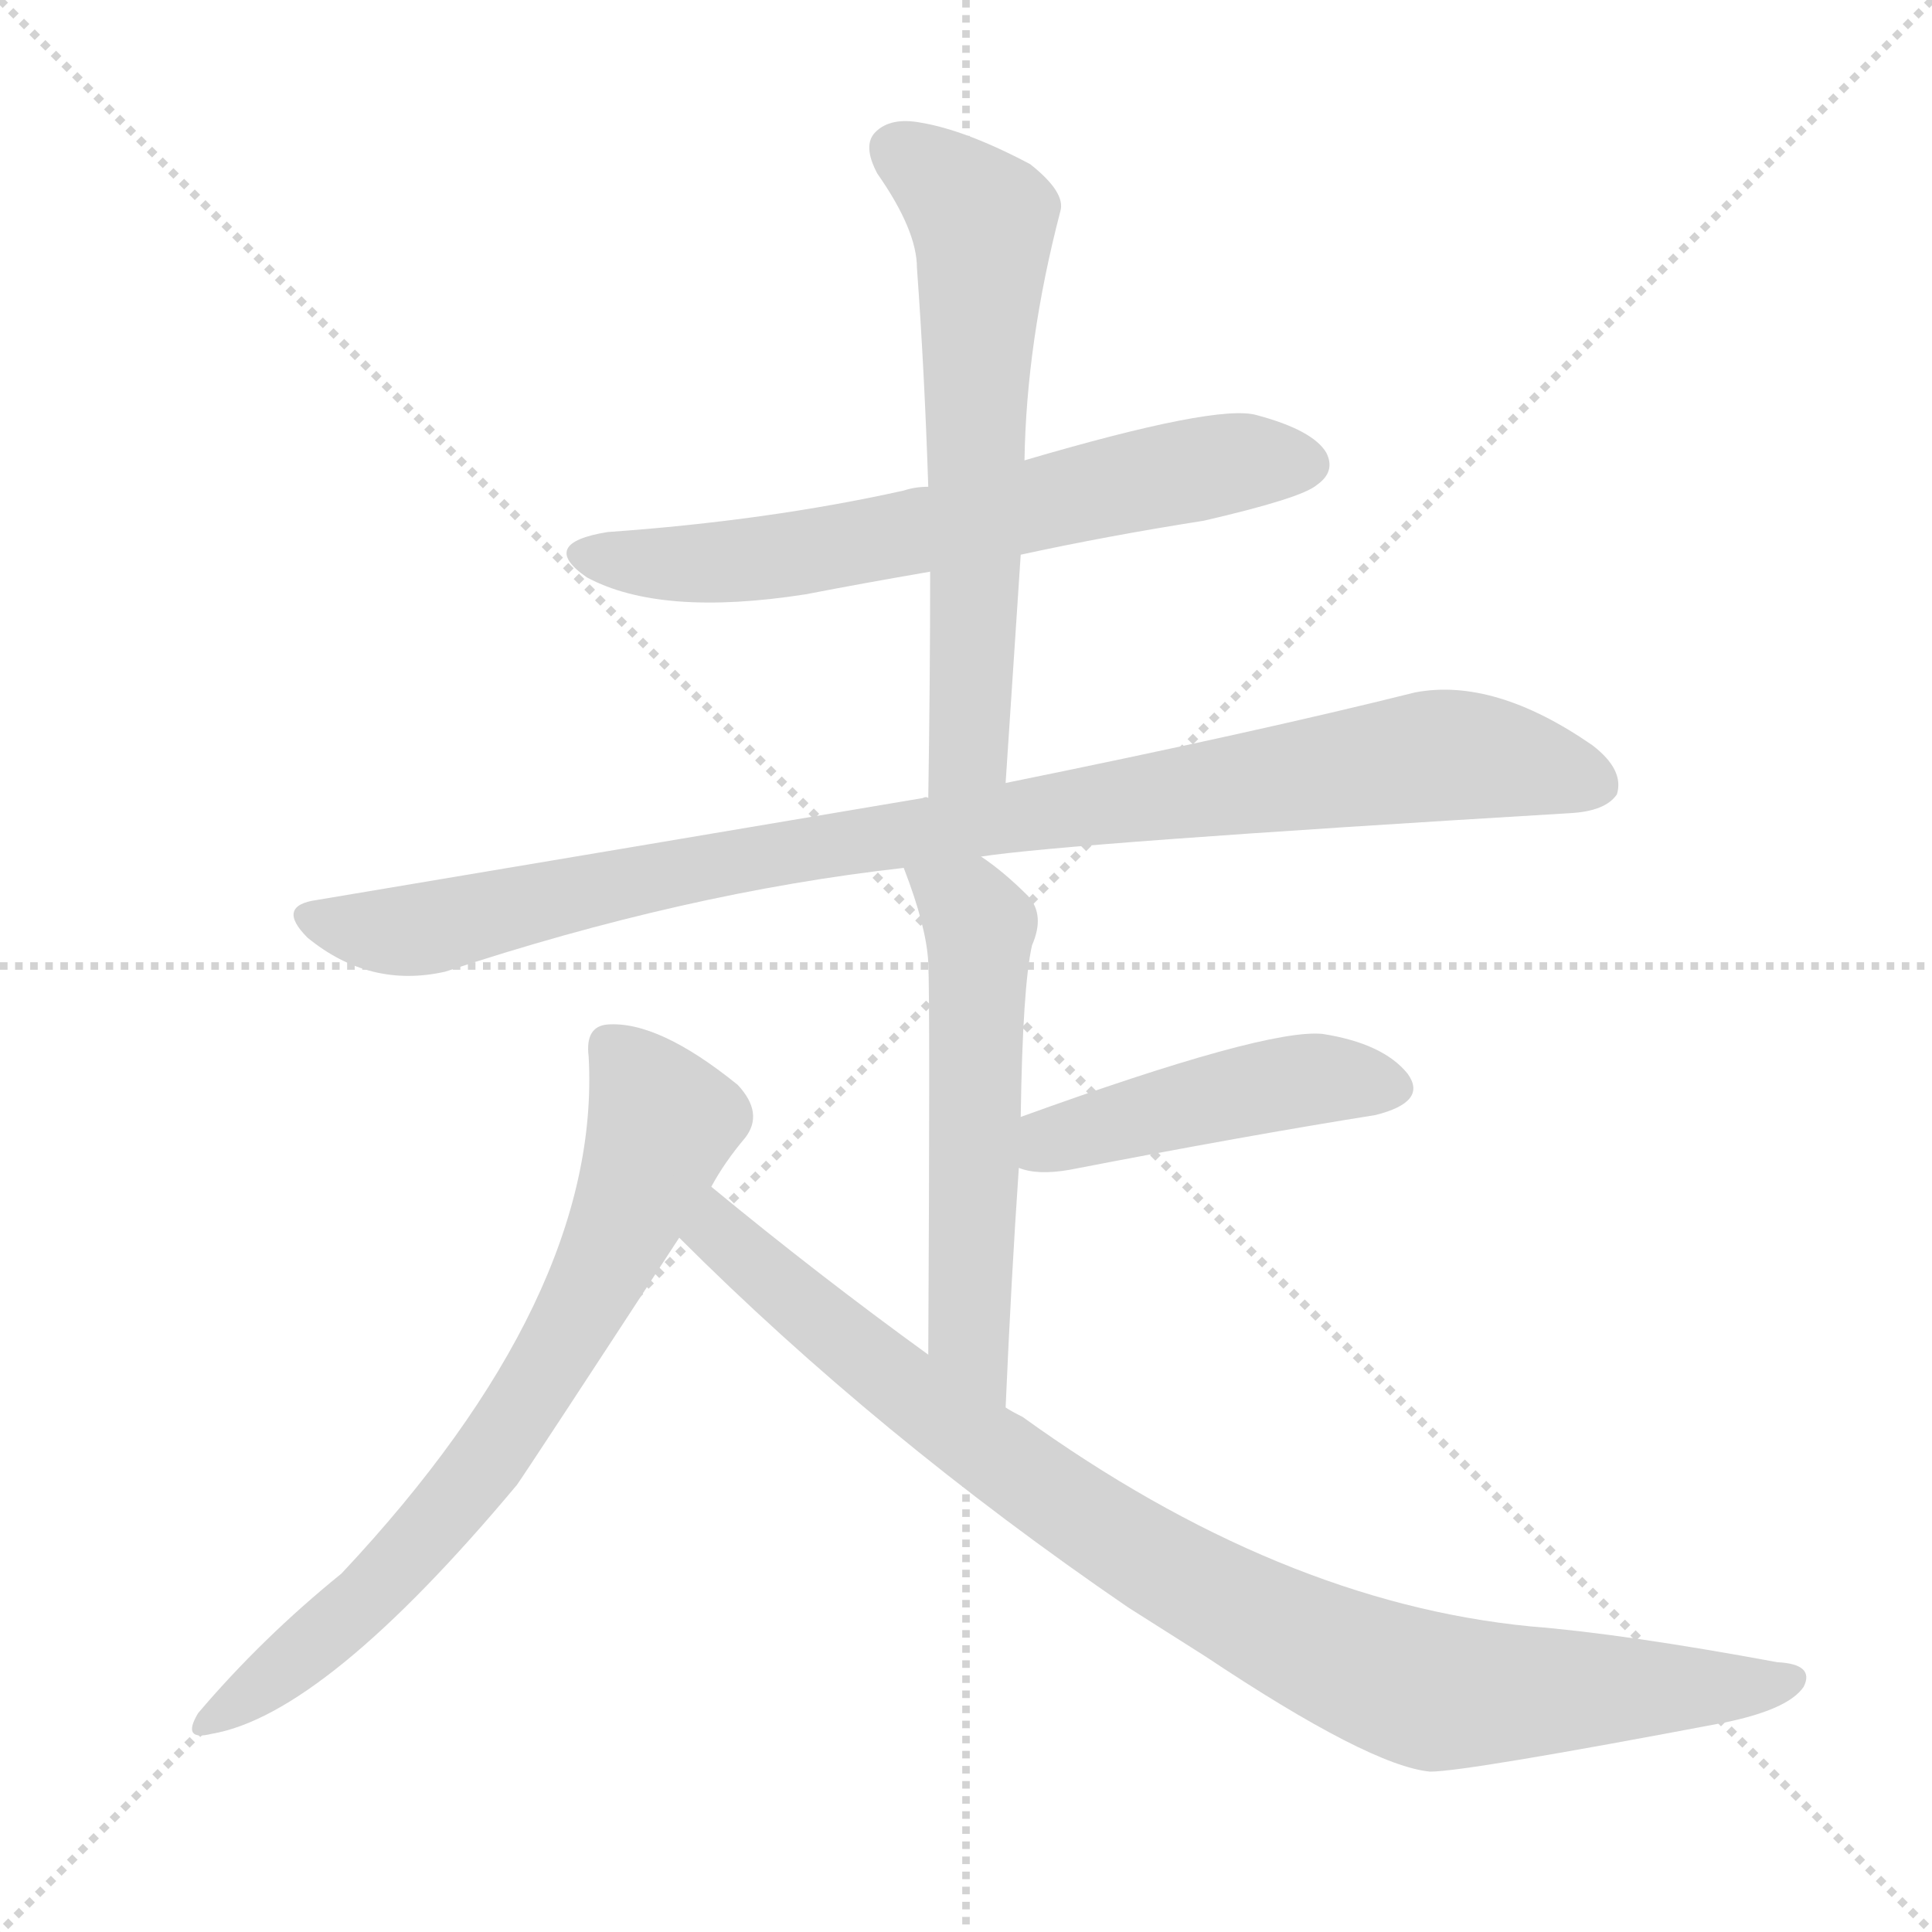
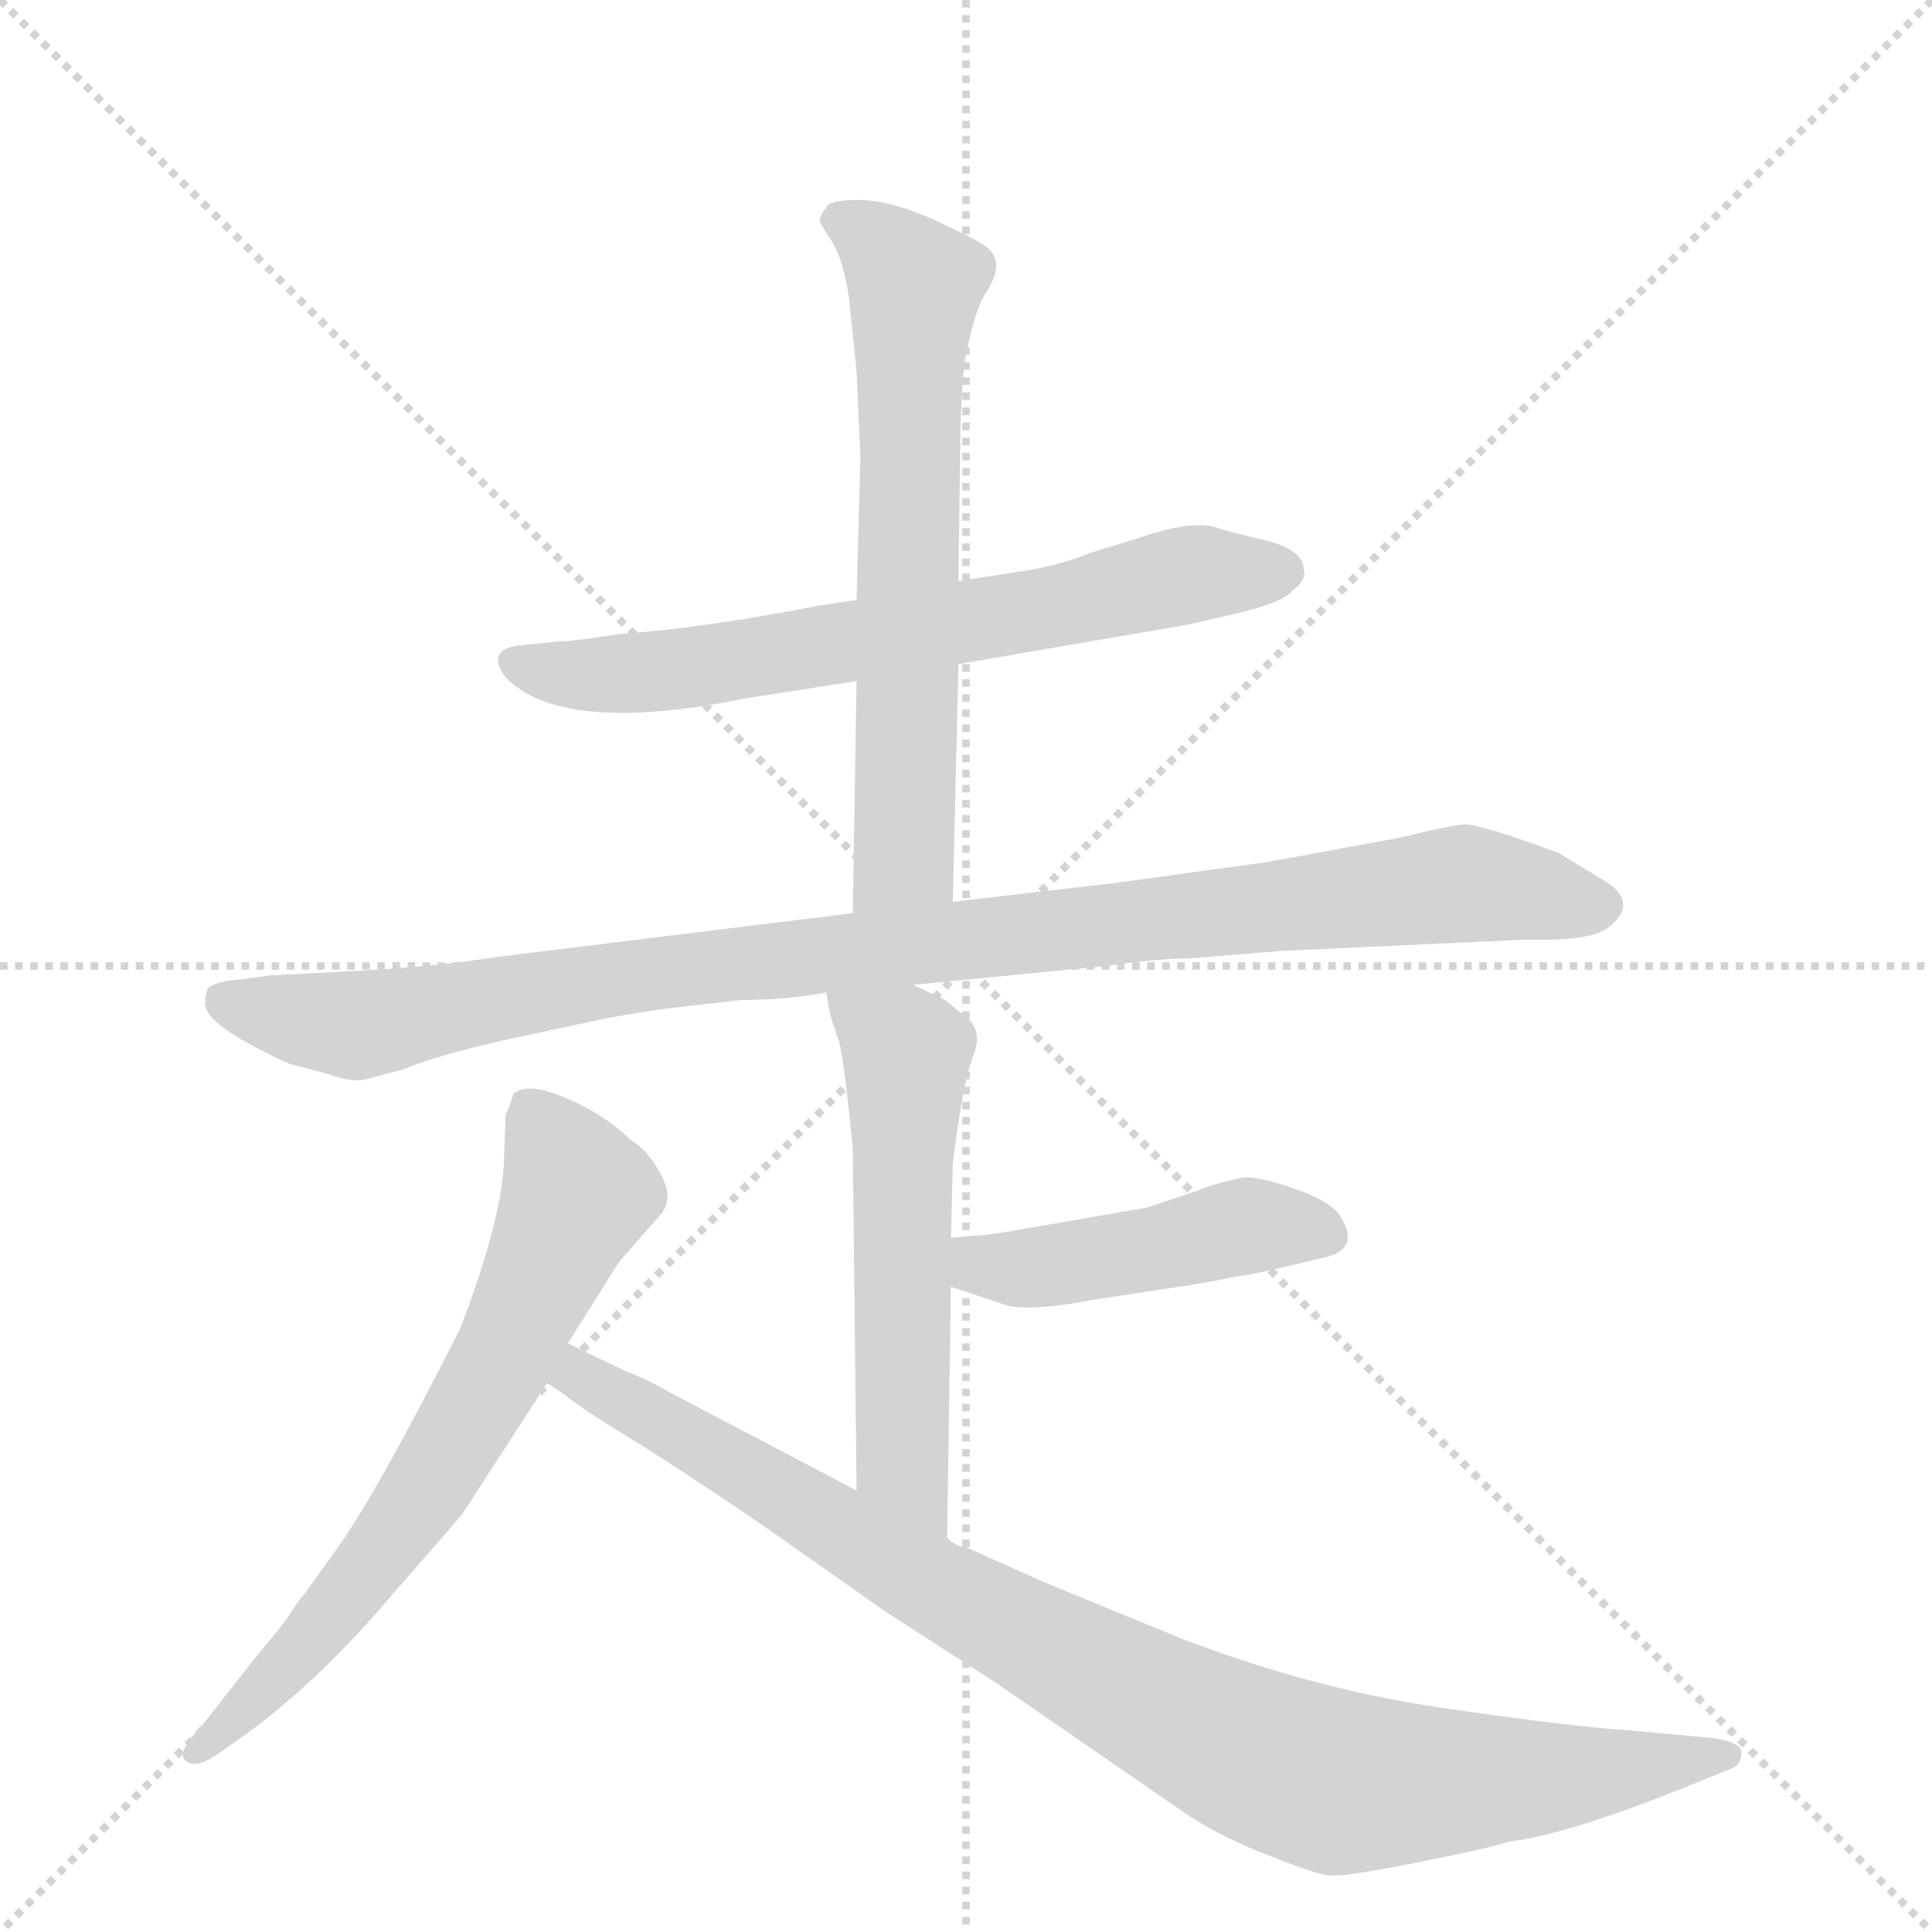
<svg xmlns="http://www.w3.org/2000/svg" version="1.1" viewBox="0 0 1024 1024">
  <g stroke="lightgray" stroke-dasharray="1,1" stroke-width="1" transform="scale(4, 4)">
    <line x1="0" y1="0" x2="256" y2="256" />
    <line x1="256" y1="0" x2="0" y2="256" />
    <line x1="128" y1="0" x2="128" y2="256" />
    <line x1="0" y1="128" x2="256" y2="128" />
  </g>
-   <g transform="scale(1, -1) translate(0, -900)">
+   <g transform="scale(1, -1) translate(0, -848)">
    <style type="text/css">
      
        @keyframes keyframes0 {
          from {
            stroke: blue;
-             stroke-dashoffset: 640;
+             stroke-dashoffset: 667;
            stroke-width: 128;
          }
          68% {
            animation-timing-function: step-end;
            stroke: blue;
            stroke-dashoffset: 0;
            stroke-width: 128;
          }
          to {
            stroke: black;
            stroke-width: 1024;
          }
        }
        #make-me-a-hanzi-animation-0 {
-           animation: keyframes0 0.771s both;
+           animation: keyframes0 0.793s both;
          animation-delay: 0s;
          animation-timing-function: linear;
        }
      
        @keyframes keyframes1 {
          from {
            stroke: blue;
-             stroke-dashoffset: 619;
-             stroke-width: 128;
-           }
-           67% {
+             stroke-dashoffset: 642;
+             stroke-width: 128;
+           }
+           68% {
            animation-timing-function: step-end;
            stroke: blue;
            stroke-dashoffset: 0;
            stroke-width: 128;
          }
          to {
            stroke: black;
            stroke-width: 1024;
          }
        }
        #make-me-a-hanzi-animation-1 {
-           animation: keyframes1 0.754s both;
-           animation-delay: 0.771s;
+           animation: keyframes1 0.772s both;
+           animation-delay: 0.793s;
          animation-timing-function: linear;
        }
      
        @keyframes keyframes2 {
          from {
            stroke: blue;
-             stroke-dashoffset: 947;
+             stroke-dashoffset: 993;
            stroke-width: 128;
          }
          76% {
            animation-timing-function: step-end;
            stroke: blue;
            stroke-dashoffset: 0;
            stroke-width: 128;
          }
          to {
            stroke: black;
            stroke-width: 1024;
          }
        }
        #make-me-a-hanzi-animation-2 {
-           animation: keyframes2 1.021s both;
-           animation-delay: 1.525s;
+           animation: keyframes2 1.058s both;
+           animation-delay: 1.565s;
          animation-timing-function: linear;
        }
      
        @keyframes keyframes3 {
          from {
            stroke: blue;
-             stroke-dashoffset: 547;
+             stroke-dashoffset: 555;
            stroke-width: 128;
          }
          64% {
            animation-timing-function: step-end;
            stroke: blue;
            stroke-dashoffset: 0;
            stroke-width: 128;
          }
          to {
            stroke: black;
            stroke-width: 1024;
          }
        }
        #make-me-a-hanzi-animation-3 {
-           animation: keyframes3 0.695s both;
-           animation-delay: 2.545s;
+           animation: keyframes3 0.702s both;
+           animation-delay: 2.623s;
          animation-timing-function: linear;
        }
      
        @keyframes keyframes4 {
          from {
            stroke: blue;
-             stroke-dashoffset: 449;
-             stroke-width: 128;
-           }
-           59% {
+             stroke-dashoffset: 454;
+             stroke-width: 128;
+           }
+           60% {
            animation-timing-function: step-end;
            stroke: blue;
            stroke-dashoffset: 0;
            stroke-width: 128;
          }
          to {
            stroke: black;
            stroke-width: 1024;
          }
        }
        #make-me-a-hanzi-animation-4 {
-           animation: keyframes4 0.615s both;
-           animation-delay: 3.24s;
+           animation: keyframes4 0.619s both;
+           animation-delay: 3.325s;
          animation-timing-function: linear;
        }
      
        @keyframes keyframes5 {
          from {
            stroke: blue;
-             stroke-dashoffset: 705;
-             stroke-width: 128;
-           }
-           70% {
+             stroke-dashoffset: 671;
+             stroke-width: 128;
+           }
+           69% {
            animation-timing-function: step-end;
            stroke: blue;
            stroke-dashoffset: 0;
            stroke-width: 128;
          }
          to {
            stroke: black;
            stroke-width: 1024;
          }
        }
        #make-me-a-hanzi-animation-5 {
-           animation: keyframes5 0.824s both;
-           animation-delay: 3.856s;
+           animation: keyframes5 0.796s both;
+           animation-delay: 3.944s;
          animation-timing-function: linear;
        }
      
        @keyframes keyframes6 {
          from {
            stroke: blue;
-             stroke-dashoffset: 910;
+             stroke-dashoffset: 930;
            stroke-width: 128;
          }
          75% {
            animation-timing-function: step-end;
            stroke: blue;
            stroke-dashoffset: 0;
            stroke-width: 128;
          }
          to {
            stroke: black;
            stroke-width: 1024;
          }
        }
        #make-me-a-hanzi-animation-6 {
-           animation: keyframes6 0.991s both;
-           animation-delay: 4.68s;
+           animation: keyframes6 1.007s both;
+           animation-delay: 4.741s;
          animation-timing-function: linear;
        }
      
    </style>
-     <path d="M 541 606 Q 587 616 638 624 Q 690 636 698 643 Q 708 650 703 660 Q 696 672 666 680 Q 645 686 543 656 L 492 642 Q 485 642 479 640 Q 407 624 322 618 Q 285 612 311 594 Q 350 573 427 585 Q 458 591 493 597 L 541 606 Z" fill="lightgray" />
-     <path d="M 533 485 Q 537 546 541 606 L 543 656 Q 544 719 562 788 Q 565 798 546 813 Q 512 831 488 835 Q 472 838 464 830 Q 457 823 465 808 Q 486 778 486 758 Q 490 703 492 642 L 493 597 Q 493 540 492 477 C 492 447 531 455 533 485 Z" fill="lightgray" />
-     <path d="M 520 446 Q 565 453 832 469 Q 851 470 857 479 Q 861 492 844 505 Q 792 541 750 533 Q 666 512 533 485 L 492 477 Q 491 478 489 477 Q 341 452 168 423 Q 146 420 163 403 Q 196 376 236 385 Q 363 427 479 440 L 520 446 Z" fill="lightgray" />
-     <path d="M 533 154 Q 536 223 540 281 L 541 308 Q 542 377 547 399 Q 554 415 545 425 Q 532 438 520 446 C 496 464 469 468 479 440 Q 491 409 492 390 Q 493 368 492 182 C 492 152 532 124 533 154 Z" fill="lightgray" />
-     <path d="M 540 281 Q 550 277 567 280 Q 660 298 729 309 Q 757 316 746 331 Q 733 347 701 352 Q 671 355 541 308 C 513 298 511 289 540 281 Z" fill="lightgray" />
-     <path d="M 377 271 Q 384 284 395 297 Q 405 310 391 325 Q 349 359 322 357 Q 310 356 312 340 Q 319 213 181 66 Q 139 32 105 -8 Q 96 -23 112 -19 Q 172 -9 274 113 Q 281 123 360 244 L 377 271 Z" fill="lightgray" />
-     <path d="M 360 244 Q 465 139 598 48 Q 617 36 639 22 Q 726 -36 758 -39 Q 777 -39 914 -13 Q 948 -6 956 6 Q 962 18 942 19 Q 861 34 811 38 Q 678 51 542 149 Q 536 152 533 154 L 492 182 Q 434 224 377 271 C 354 290 339 265 360 244 Z" fill="lightgray" />
+     <path d="M 508 496 L 630 517 L 656 523 Q 681 529 685 535 Q 693 541 691 546 Q 691 557 669 562 Q 648 567 646 568 Q 633 573 604 563 L 578 555 Q 561 548 540 545 L 508 540 L 454 530 L 434 527 Q 372 515 329 512 Q 303 508 296 508 L 276 506 Q 257 504 268 489 Q 298 458 396 478 L 454 487 L 508 496 Z" fill="lightgray" />
+     <path d="M 505 370 L 508 496 L 508 540 L 509 617 Q 509 629 511 655 Q 516 682 522 692 Q 528 701 528 707 Q 528 713 523 717 Q 518 721 494 732 Q 471 742 455 742 Q 439 742 438 738 Q 433 732 435 730 Q 435 729 441 720 Q 447 710 450 690 L 454 651 L 456 606 L 454 530 L 454 487 L 452 364 C 452 334 504 340 505 370 Z" fill="lightgray" />
+     <path d="M 484 326 L 586 336 Q 614 340 630 340 L 679 344 L 809 350 Q 842 349 852 356 Q 870 370 849 382 L 826 396 Q 785 411 777 411 Q 770 411 742 404 L 671 391 L 591 380 L 505 370 L 452 364 L 265 341 Q 226 335 181 333 L 143 331 L 128 329 Q 114 328 110 324 Q 108 317 109 314 Q 111 307 128 297 Q 146 287 154 284 L 173 279 Q 187 274 194 276 L 213 281 Q 230 288 264 296 L 320 308 Q 341 312 358 314 L 393 318 Q 417 318 438 322 L 484 326 Z" fill="lightgray" />
+     <path d="M 502 33 L 504 166 L 504 192 L 505 231 Q 510 273 516 289 Q 522 304 508 312 L 501 318 L 484 326 C 457 339 433 350 438 322 L 440 310 L 444 298 Q 447 291 452 239 L 454 58 C 454 28 502 3 502 33 Z" fill="lightgray" />
+     <path d="M 504 166 L 534 156 Q 548 153 579 159 L 625 166 Q 639 168 653 171 Q 667 173 683 177 L 704 182 Q 721 187 710 204 Q 704 212 686 218 Q 669 224 660 224 Q 644 221 635 217 L 608 208 L 533 195 Q 521 193 515 193 L 504 192 C 474 189 476 175 504 166 Z" fill="lightgray" />
+     <path d="M 301 136 L 328 179 L 349 203 Q 358 212 350 226 Q 343 239 334 244 Q 321 257 300 266 Q 279 275 272 268 Q 269 258 268 258 L 267 230 Q 265 199 244 144 Q 198 53 177 25 L 162 4 Q 157 -2 154 -7 Q 151 -12 135 -31 L 106 -68 Q 94 -80 98 -85 Q 103 -90 115 -82 L 132 -70 Q 172 -40 208 3 Q 245 45 246 47 L 290 115 L 301 136 Z" fill="lightgray" />
+     <path d="M 906 -73 L 862 -69 Q 831 -67 763 -57 Q 695 -47 625 -20 L 552 10 L 512 28 Q 507 28 502 33 L 454 58 L 355 110 Q 345 116 330 122 L 301 136 C 274 149 266 132 290 115 L 299 109 Q 307 102 340 82 Q 373 61 408 37 L 469 -6 L 528 -44 L 631 -115 Q 650 -127 674 -136 Q 699 -146 705 -146 Q 712 -147 752 -139 Q 792 -131 800 -128 Q 828 -125 889 -101 L 916 -90 Q 923 -88 923 -81 Q 923 -75 906 -73 Z" fill="lightgray" />
    <clipPath id="make-me-a-hanzi-clip-0">
-       <path d="M 541 606 Q 587 616 638 624 Q 690 636 698 643 Q 708 650 703 660 Q 696 672 666 680 Q 645 686 543 656 L 492 642 Q 485 642 479 640 Q 407 624 322 618 Q 285 612 311 594 Q 350 573 427 585 Q 458 591 493 597 L 541 606 Z" />
-     </clipPath>
-     <path clip-path="url(#make-me-a-hanzi-clip-0)" d="M 314 607 L 343 601 L 415 605 L 636 652 L 692 654" fill="none" id="make-me-a-hanzi-animation-0" stroke-dasharray="512 1024" stroke-linecap="round" />
+       <path d="M 508 496 L 630 517 L 656 523 Q 681 529 685 535 Q 693 541 691 546 Q 691 557 669 562 Q 648 567 646 568 Q 633 573 604 563 L 578 555 Q 561 548 540 545 L 508 540 L 454 530 L 434 527 Q 372 515 329 512 Q 303 508 296 508 L 276 506 Q 257 504 268 489 Q 298 458 396 478 L 454 487 L 508 496 Z" />
+     </clipPath>
+     <path clip-path="url(#make-me-a-hanzi-clip-0)" d="M 273 497 L 305 490 L 363 493 L 618 541 L 679 545" fill="none" id="make-me-a-hanzi-animation-0" stroke-dasharray="539 1078" stroke-linecap="round" />
    <clipPath id="make-me-a-hanzi-clip-1">
-       <path d="M 533 485 Q 537 546 541 606 L 543 656 Q 544 719 562 788 Q 565 798 546 813 Q 512 831 488 835 Q 472 838 464 830 Q 457 823 465 808 Q 486 778 486 758 Q 490 703 492 642 L 493 597 Q 493 540 492 477 C 492 447 531 455 533 485 Z" />
-     </clipPath>
-     <path clip-path="url(#make-me-a-hanzi-clip-1)" d="M 475 821 L 521 783 L 514 509 L 498 485" fill="none" id="make-me-a-hanzi-animation-1" stroke-dasharray="491 982" stroke-linecap="round" />
+       <path d="M 505 370 L 508 496 L 508 540 L 509 617 Q 509 629 511 655 Q 516 682 522 692 Q 528 701 528 707 Q 528 713 523 717 Q 518 721 494 732 Q 471 742 455 742 Q 439 742 438 738 Q 433 732 435 730 Q 435 729 441 720 Q 447 710 450 690 L 454 651 L 456 606 L 454 530 L 454 487 L 452 364 C 452 334 504 340 505 370 Z" />
+     </clipPath>
+     <path clip-path="url(#make-me-a-hanzi-clip-1)" d="M 446 730 L 467 718 L 485 697 L 480 394 L 458 372" fill="none" id="make-me-a-hanzi-animation-1" stroke-dasharray="514 1028" stroke-linecap="round" />
    <clipPath id="make-me-a-hanzi-clip-2">
-       <path d="M 520 446 Q 565 453 832 469 Q 851 470 857 479 Q 861 492 844 505 Q 792 541 750 533 Q 666 512 533 485 L 492 477 Q 491 478 489 477 Q 341 452 168 423 Q 146 420 163 403 Q 196 376 236 385 Q 363 427 479 440 L 520 446 Z" />
-     </clipPath>
-     <path clip-path="url(#make-me-a-hanzi-clip-2)" d="M 165 413 L 225 407 L 368 440 L 752 499 L 785 499 L 846 484" fill="none" id="make-me-a-hanzi-animation-2" stroke-dasharray="819 1638" stroke-linecap="round" />
+       <path d="M 484 326 L 586 336 Q 614 340 630 340 L 679 344 L 809 350 Q 842 349 852 356 Q 870 370 849 382 L 826 396 Q 785 411 777 411 Q 770 411 742 404 L 671 391 L 591 380 L 505 370 L 452 364 L 265 341 Q 226 335 181 333 L 143 331 L 128 329 Q 114 328 110 324 Q 108 317 109 314 Q 111 307 128 297 Q 146 287 154 284 L 173 279 Q 187 274 194 276 L 213 281 Q 230 288 264 296 L 320 308 Q 341 312 358 314 L 393 318 Q 417 318 438 322 L 484 326 Z" />
+     </clipPath>
+     <path clip-path="url(#make-me-a-hanzi-clip-2)" d="M 117 318 L 191 305 L 337 331 L 776 380 L 847 369" fill="none" id="make-me-a-hanzi-animation-2" stroke-dasharray="865 1730" stroke-linecap="round" />
    <clipPath id="make-me-a-hanzi-clip-3">
-       <path d="M 533 154 Q 536 223 540 281 L 541 308 Q 542 377 547 399 Q 554 415 545 425 Q 532 438 520 446 C 496 464 469 468 479 440 Q 491 409 492 390 Q 493 368 492 182 C 492 152 532 124 533 154 Z" />
-     </clipPath>
-     <path clip-path="url(#make-me-a-hanzi-clip-3)" d="M 487 434 L 519 409 L 513 196 L 531 163" fill="none" id="make-me-a-hanzi-animation-3" stroke-dasharray="419 838" stroke-linecap="round" />
+       <path d="M 502 33 L 504 166 L 504 192 L 505 231 Q 510 273 516 289 Q 522 304 508 312 L 501 318 L 484 326 C 457 339 433 350 438 322 L 440 310 L 444 298 Q 447 291 452 239 L 454 58 C 454 28 502 3 502 33 Z" />
+     </clipPath>
+     <path clip-path="url(#make-me-a-hanzi-clip-3)" d="M 446 317 L 480 290 L 478 73 L 498 40" fill="none" id="make-me-a-hanzi-animation-3" stroke-dasharray="427 854" stroke-linecap="round" />
    <clipPath id="make-me-a-hanzi-clip-4">
-       <path d="M 540 281 Q 550 277 567 280 Q 660 298 729 309 Q 757 316 746 331 Q 733 347 701 352 Q 671 355 541 308 C 513 298 511 289 540 281 Z" />
-     </clipPath>
-     <path clip-path="url(#make-me-a-hanzi-clip-4)" d="M 547 287 L 580 303 L 686 327 L 733 323" fill="none" id="make-me-a-hanzi-animation-4" stroke-dasharray="321 642" stroke-linecap="round" />
+       <path d="M 504 166 L 534 156 Q 548 153 579 159 L 625 166 Q 639 168 653 171 Q 667 173 683 177 L 704 182 Q 721 187 710 204 Q 704 212 686 218 Q 669 224 660 224 Q 644 221 635 217 L 608 208 L 533 195 Q 521 193 515 193 L 504 192 C 474 189 476 175 504 166 Z" />
+     </clipPath>
+     <path clip-path="url(#make-me-a-hanzi-clip-4)" d="M 510 186 L 520 178 L 551 176 L 662 199 L 702 194" fill="none" id="make-me-a-hanzi-animation-4" stroke-dasharray="326 652" stroke-linecap="round" />
    <clipPath id="make-me-a-hanzi-clip-5">
-       <path d="M 377 271 Q 384 284 395 297 Q 405 310 391 325 Q 349 359 322 357 Q 310 356 312 340 Q 319 213 181 66 Q 139 32 105 -8 Q 96 -23 112 -19 Q 172 -9 274 113 Q 281 123 360 244 L 377 271 Z" />
-     </clipPath>
-     <path clip-path="url(#make-me-a-hanzi-clip-5)" d="M 323 345 L 350 303 L 307 203 L 226 85 L 147 12 L 114 -10" fill="none" id="make-me-a-hanzi-animation-5" stroke-dasharray="577 1154" stroke-linecap="round" />
+       <path d="M 301 136 L 328 179 L 349 203 Q 358 212 350 226 Q 343 239 334 244 Q 321 257 300 266 Q 279 275 272 268 Q 269 258 268 258 L 267 230 Q 265 199 244 144 Q 198 53 177 25 L 162 4 Q 157 -2 154 -7 Q 151 -12 135 -31 L 106 -68 Q 94 -80 98 -85 Q 103 -90 115 -82 L 132 -70 Q 172 -40 208 3 Q 245 45 246 47 L 290 115 L 301 136 Z" />
+     </clipPath>
+     <path clip-path="url(#make-me-a-hanzi-clip-5)" d="M 280 259 L 306 215 L 269 133 L 202 24 L 161 -26 L 102 -82" fill="none" id="make-me-a-hanzi-animation-5" stroke-dasharray="543 1086" stroke-linecap="round" />
    <clipPath id="make-me-a-hanzi-clip-6">
-       <path d="M 360 244 Q 465 139 598 48 Q 617 36 639 22 Q 726 -36 758 -39 Q 777 -39 914 -13 Q 948 -6 956 6 Q 962 18 942 19 Q 861 34 811 38 Q 678 51 542 149 Q 536 152 533 154 L 492 182 Q 434 224 377 271 C 354 290 339 265 360 244 Z" />
-     </clipPath>
-     <path clip-path="url(#make-me-a-hanzi-clip-6)" d="M 378 261 L 398 230 L 516 136 L 684 32 L 762 3 L 920 4 L 947 10" fill="none" id="make-me-a-hanzi-animation-6" stroke-dasharray="782 1564" stroke-linecap="round" />
+       <path d="M 906 -73 L 862 -69 Q 831 -67 763 -57 Q 695 -47 625 -20 L 552 10 L 512 28 Q 507 28 502 33 L 454 58 L 355 110 Q 345 116 330 122 L 301 136 C 274 149 266 132 290 115 L 299 109 Q 307 102 340 82 Q 373 61 408 37 L 469 -6 L 528 -44 L 631 -115 Q 650 -127 674 -136 Q 699 -146 705 -146 Q 712 -147 752 -139 Q 792 -131 800 -128 Q 828 -125 889 -101 L 916 -90 Q 923 -88 923 -81 Q 923 -75 906 -73 Z" />
+     </clipPath>
+     <path clip-path="url(#make-me-a-hanzi-clip-6)" d="M 303 128 L 310 117 L 488 11 L 672 -85 L 732 -98 L 916 -83" fill="none" id="make-me-a-hanzi-animation-6" stroke-dasharray="802 1604" stroke-linecap="round" />
  </g>
</svg>
